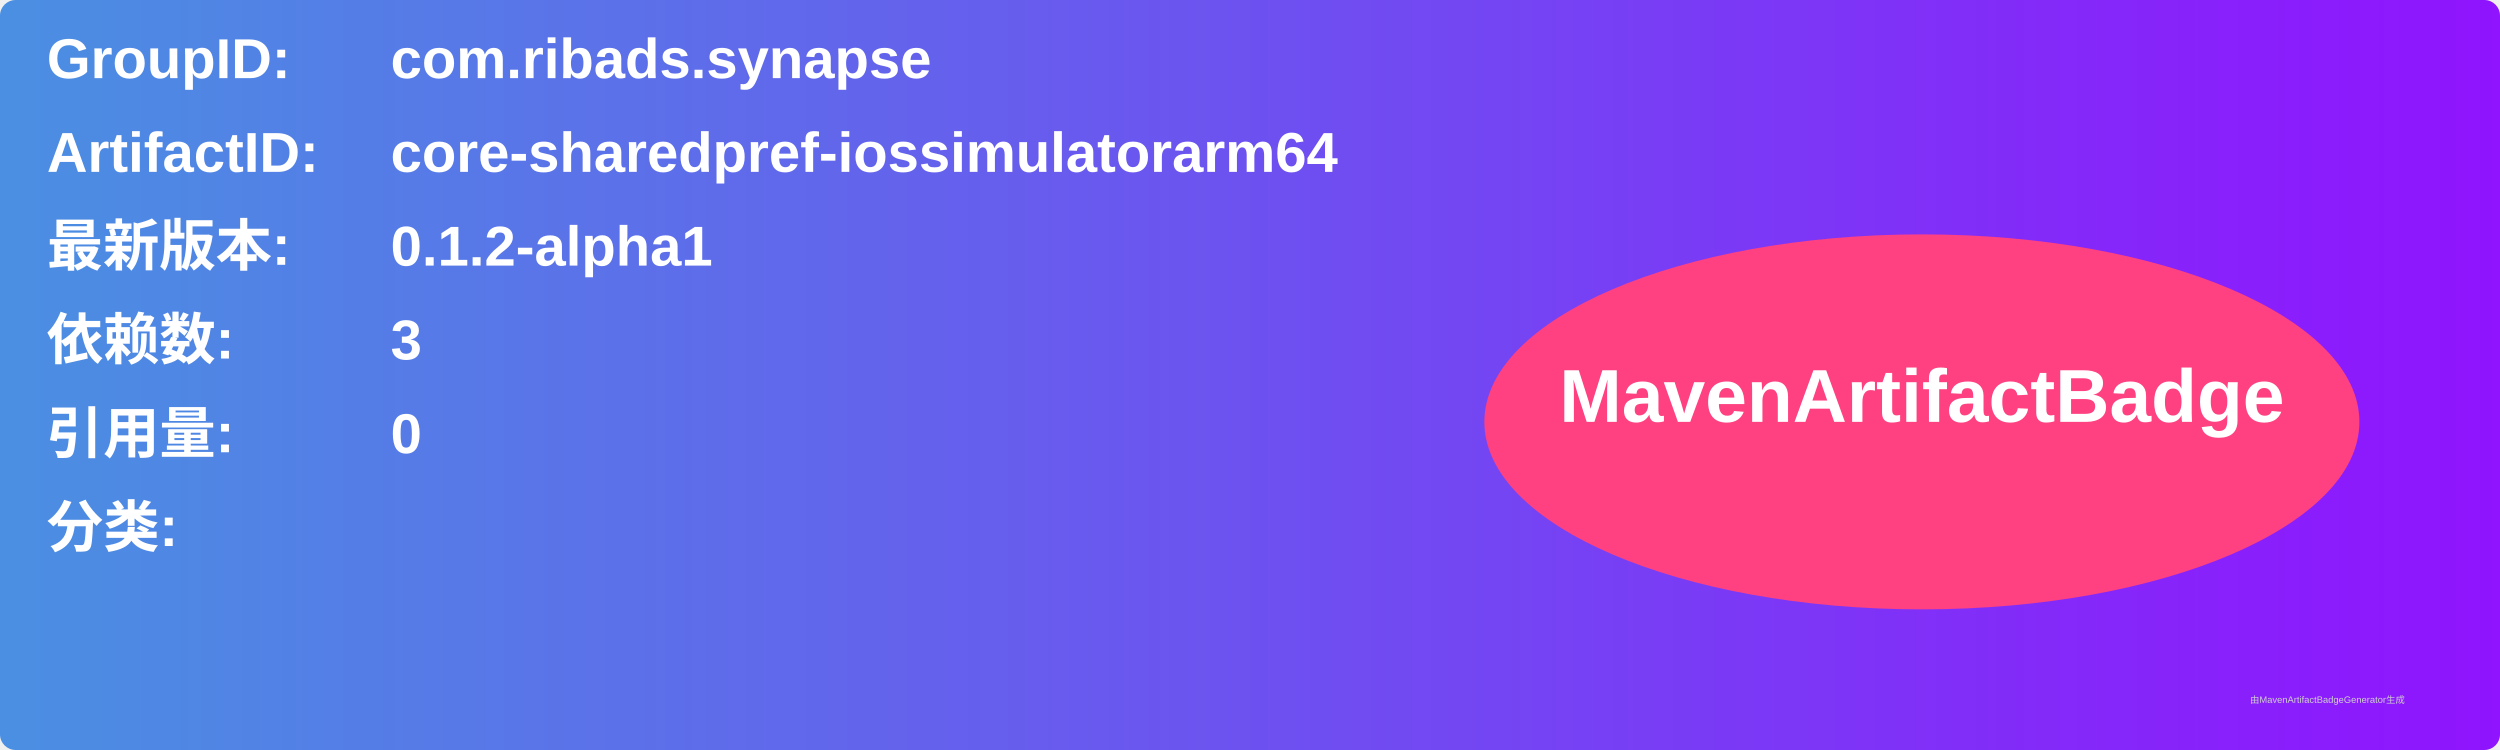
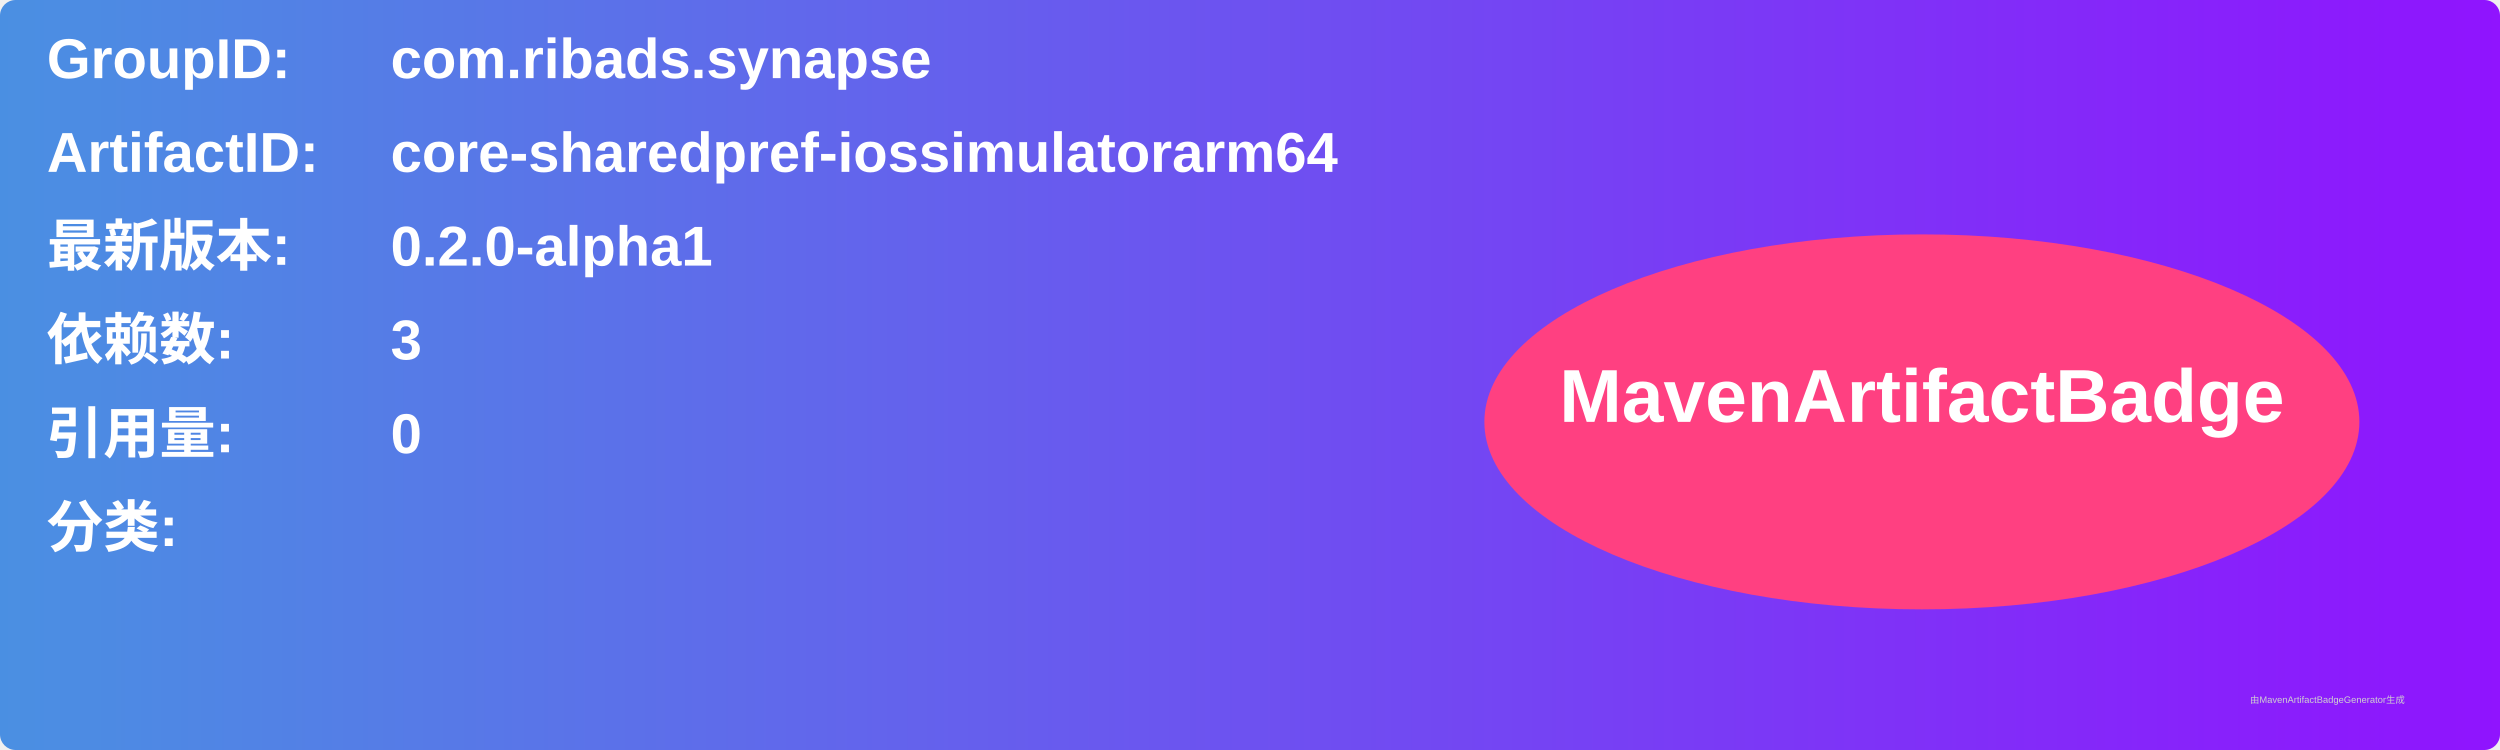
<svg xmlns="http://www.w3.org/2000/svg" width="800" height="240" viewBox="0 0 800 240">
  <linearGradient id="grad" x1="0%" y1="0%" x2="100%" y2="0%">
    <stop offset="0%" stop-color="#4a90e2" />
    <stop offset="100%" stop-color="#9013fe" />
  </linearGradient>
  <rect width="100%" height="100%" rx="5" ry="5" fill="url(#grad)" />
  <g transform="translate(15, 15)">
    <text x="0" y="10" font-family="Arial" font-size="18" fill="white" font-weight="bold" width="260">GroupID:</text>
    <text x="110" y="10" font-family="Arial" font-size="18" fill="white" font-weight="bold" width="460">com.ribads.synapse</text>
    <text x="0" y="40" font-family="Arial" font-size="18" fill="white" font-weight="bold" width="260">ArtifactID:</text>
    <text x="110" y="40" font-family="Arial" font-size="18" fill="white" font-weight="bold" width="460">core-sharedpref-iossimulatorarm64</text>
    <text x="0" y="70" font-family="Arial" font-size="18" fill="white" font-weight="bold">最新版本:</text>
    <text x="110" y="70" font-family="Arial" font-size="18" fill="white" font-weight="bold">
-       <tspan font-weight="bold">0.1.2-alpha1</tspan>
+       <tspan font-weight="bold">0.2.0-alpha1</tspan>
    </text>
    <text x="0" y="100" font-family="Arial" font-size="18" fill="white" font-weight="bold">依赖数: </text>
    <text x="110" y="100" font-family="Arial" font-size="18" fill="white">
      <tspan font-weight="bold">3</tspan>
    </text>
    <text x="0" y="130" font-family="Arial" font-size="18" fill="white" font-weight="bold">引用量: </text>
    <text x="110" y="130" font-family="Arial" font-size="18" fill="white">
      <tspan font-weight="bold">0</tspan>
    </text>
    <text x="0" y="160" font-family="Arial" font-size="18" fill="white" font-weight="bold">分类:</text>
    <text x="10" y="190" font-family="Arial" font-size="10" fill="white">
      <tspan font-weight="bold" />
    </text>
    <ellipse cx="600" cy="120" rx="140" ry="60" fill="#ff4081" />
    <text x="600" y="120" text-anchor="middle" font-family="Arial" font-size="24" fill="white" font-weight="bold">MavenArtifactBadge</text>
  </g>
  <text x="720" y="225" font-family="Arial" font-size="3" fill="#d0d0d0">由MavenArtifactBadgeGenerator生成</text>
</svg>
